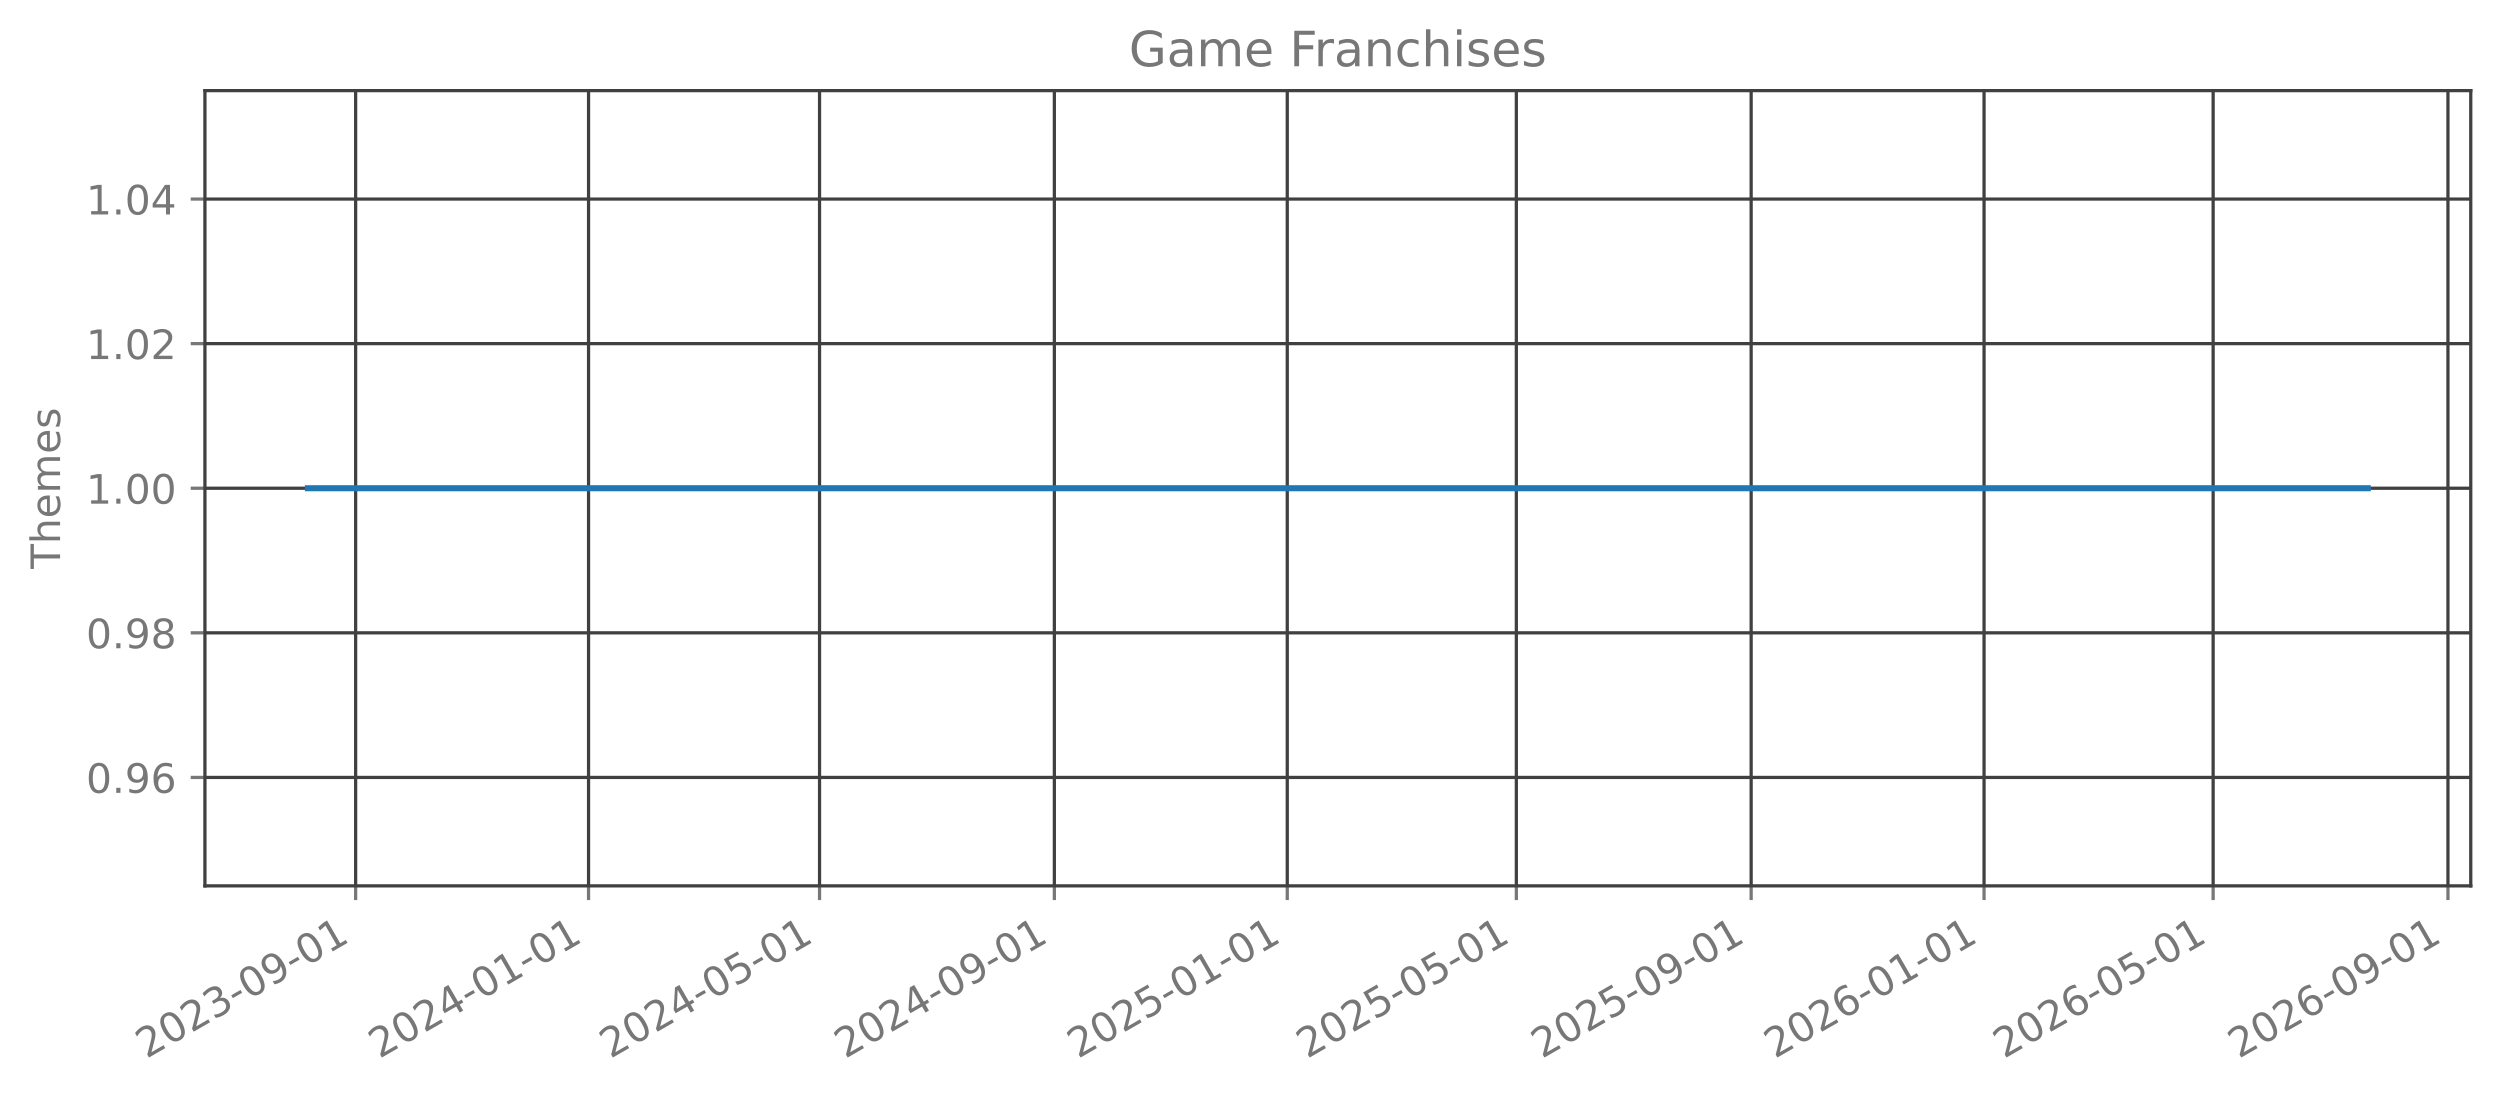
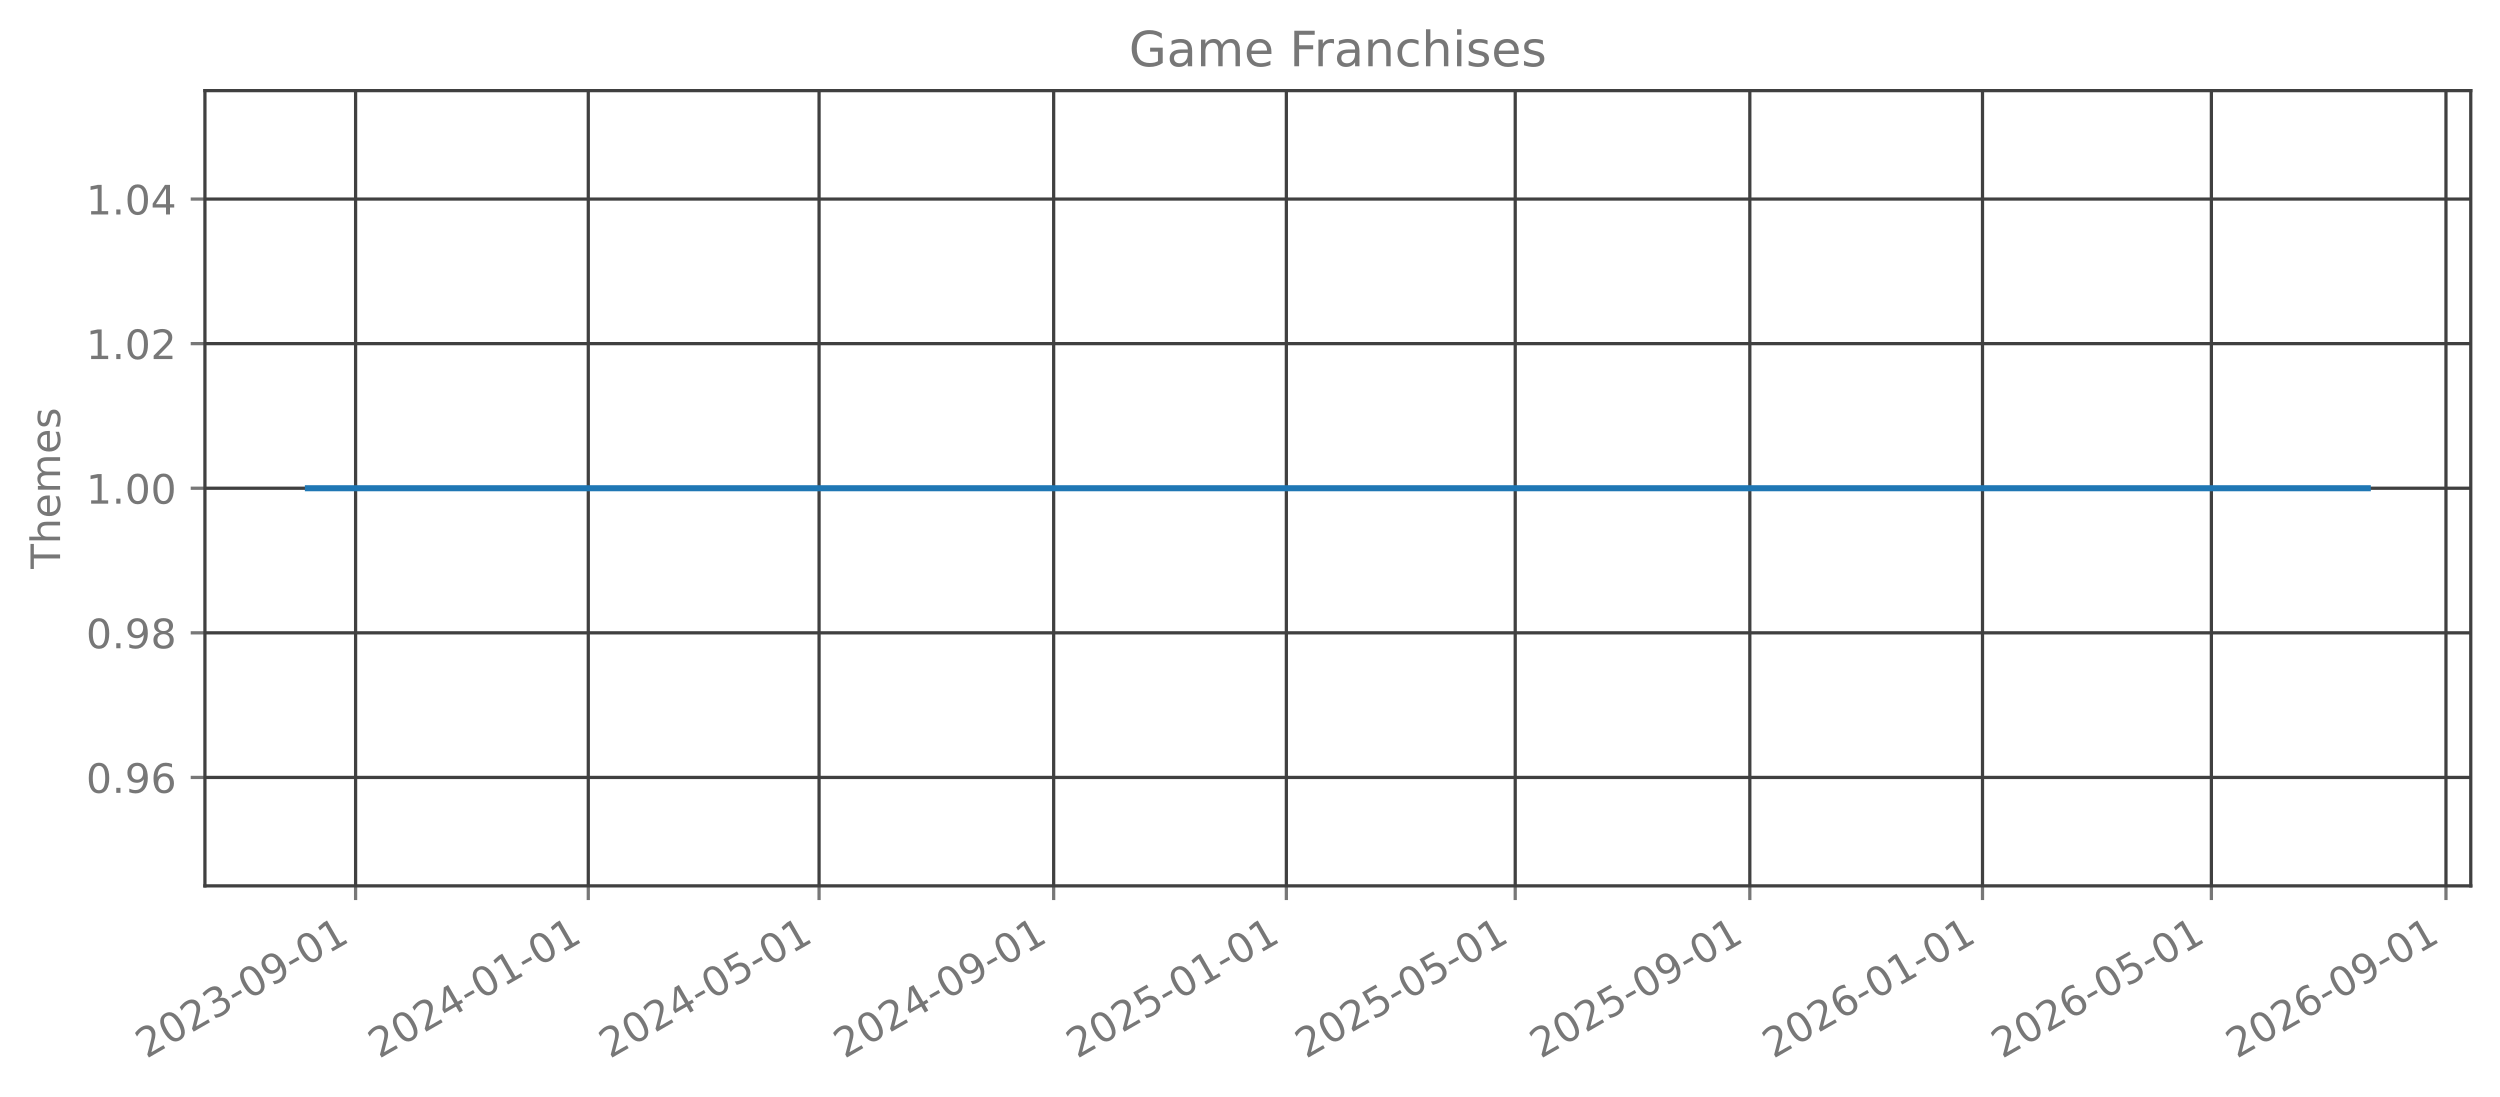
<svg xmlns="http://www.w3.org/2000/svg" xmlns:xlink="http://www.w3.org/1999/xlink" width="615.666pt" height="270.076pt" viewBox="0 0 615.666 270.076" version="1.1">
  <defs>
    <style type="text/css">*{stroke-linejoin: round; stroke-linecap: butt}</style>
  </defs>
  <g id="figure_1">
    <g id="patch_1">
      <path d="M 0 270.076  L 615.666 270.076  L 615.666 -0  L 0 -0  L 0 270.076  z " style="fill: none; opacity: 0" />
    </g>
    <g id="axes_1">
      <g id="patch_2">
        <path d="M 50.466 218.158  L 608.466 218.158  L 608.466 22.318  L 50.466 22.318  L 50.466 218.158  z " style="fill: none; opacity: 0" />
      </g>
      <g id="matplotlib.axis_1">
        <g id="xtick_1">
          <g id="line2d_1">
-             <path d="M 87.583 218.158  L 87.583 22.318  " clip-path="url(#peaeb3b2af1)" style="fill: none; stroke: #404040; stroke-width: 0.8; stroke-linecap: square" />
+             <path d="M 87.572 218.158  L 87.572 22.318  " clip-path="url(#p1b7c9a5f28)" style="fill: none; stroke: #404040; stroke-width: 0.8; stroke-linecap: square" />
          </g>
          <g id="line2d_2">
            <defs>
-               <path id="m59cadde160" d="M 0 0  L 0 3.5  " style="stroke: #777777; stroke-width: 0.8" />
+               <path id="m608dfba103" d="M 0 0  L 0 3.5  " style="stroke: #777777; stroke-width: 0.8" />
            </defs>
            <g>
-               <use xlink:href="#m59cadde160" x="87.583" y="218.158" style="fill: #777777; stroke: #777777; stroke-width: 0.8" />
+               <use xlink:href="#m608dfba103" x="87.572" y="218.158" style="fill: #777777; stroke: #777777; stroke-width: 0.8" />
            </g>
          </g>
          <g id="text_1">
-             <g style="fill: #777777" transform="translate(36.05257 260.7957) rotate(-30) scale(0.1 -0.1)">
+             <g style="fill: #777777" transform="translate(36.04169 260.7957) rotate(-30) scale(0.1 -0.1)">
              <defs>
                <path id="DejaVuSans-15" d="M 1228 531  L 3431 531  L 3431 0  L 469 0  L 469 531  Q 828 903 1448 1529  Q 2069 2156 2228 2338  Q 2531 2678 2651 2914  Q 2772 3150 2772 3378  Q 2772 3750 2511 3984  Q 2250 4219 1831 4219  Q 1534 4219 1204 4116  Q 875 4013 500 3803  L 500 4441  Q 881 4594 1212 4672  Q 1544 4750 1819 4750  Q 2544 4750 2975 4387  Q 3406 4025 3406 3419  Q 3406 3131 3298 2873  Q 3191 2616 2906 2266  Q 2828 2175 2409 1742  Q 1991 1309 1228 531  z " transform="scale(0.015625)" />
                <path id="DejaVuSans-13" d="M 2034 4250  Q 1547 4250 1301 3770  Q 1056 3291 1056 2328  Q 1056 1369 1301 889  Q 1547 409 2034 409  Q 2525 409 2770 889  Q 3016 1369 3016 2328  Q 3016 3291 2770 3770  Q 2525 4250 2034 4250  z M 2034 4750  Q 2819 4750 3233 4129  Q 3647 3509 3647 2328  Q 3647 1150 3233 529  Q 2819 -91 2034 -91  Q 1250 -91 836 529  Q 422 1150 422 2328  Q 422 3509 836 4129  Q 1250 4750 2034 4750  z " transform="scale(0.015625)" />
                <path id="DejaVuSans-16" d="M 2597 2516  Q 3050 2419 3304 2112  Q 3559 1806 3559 1356  Q 3559 666 3084 287  Q 2609 -91 1734 -91  Q 1441 -91 1130 -33  Q 819 25 488 141  L 488 750  Q 750 597 1062 519  Q 1375 441 1716 441  Q 2309 441 2620 675  Q 2931 909 2931 1356  Q 2931 1769 2642 2001  Q 2353 2234 1838 2234  L 1294 2234  L 1294 2753  L 1863 2753  Q 2328 2753 2575 2939  Q 2822 3125 2822 3475  Q 2822 3834 2567 4026  Q 2313 4219 1838 4219  Q 1578 4219 1281 4162  Q 984 4106 628 3988  L 628 4550  Q 988 4650 1302 4700  Q 1616 4750 1894 4750  Q 2613 4750 3031 4423  Q 3450 4097 3450 3541  Q 3450 3153 3228 2886  Q 3006 2619 2597 2516  z " transform="scale(0.015625)" />
                <path id="DejaVuSans-10" d="M 313 2009  L 1997 2009  L 1997 1497  L 313 1497  L 313 2009  z " transform="scale(0.015625)" />
                <path id="DejaVuSans-1c" d="M 703 97  L 703 672  Q 941 559 1184 500  Q 1428 441 1663 441  Q 2288 441 2617 861  Q 2947 1281 2994 2138  Q 2813 1869 2534 1725  Q 2256 1581 1919 1581  Q 1219 1581 811 2004  Q 403 2428 403 3163  Q 403 3881 828 4315  Q 1253 4750 1959 4750  Q 2769 4750 3195 4129  Q 3622 3509 3622 2328  Q 3622 1225 3098 567  Q 2575 -91 1691 -91  Q 1453 -91 1209 -44  Q 966 3 703 97  z M 1959 2075  Q 2384 2075 2632 2365  Q 2881 2656 2881 3163  Q 2881 3666 2632 3958  Q 2384 4250 1959 4250  Q 1534 4250 1286 3958  Q 1038 3666 1038 3163  Q 1038 2656 1286 2365  Q 1534 2075 1959 2075  z " transform="scale(0.015625)" />
                <path id="DejaVuSans-14" d="M 794 531  L 1825 531  L 1825 4091  L 703 3866  L 703 4441  L 1819 4666  L 2450 4666  L 2450 531  L 3481 531  L 3481 0  L 794 0  L 794 531  z " transform="scale(0.015625)" />
              </defs>
              <use xlink:href="#DejaVuSans-15" />
              <use xlink:href="#DejaVuSans-13" transform="translate(63.625 0)" />
              <use xlink:href="#DejaVuSans-15" transform="translate(127.25 0)" />
              <use xlink:href="#DejaVuSans-16" transform="translate(190.875 0)" />
              <use xlink:href="#DejaVuSans-10" transform="translate(254.5 0)" />
              <use xlink:href="#DejaVuSans-13" transform="translate(290.5781 0)" />
              <use xlink:href="#DejaVuSans-1c" transform="translate(354.2031 0)" />
              <use xlink:href="#DejaVuSans-10" transform="translate(417.8281 0)" />
              <use xlink:href="#DejaVuSans-13" transform="translate(453.9062 0)" />
              <use xlink:href="#DejaVuSans-14" transform="translate(517.5312 0)" />
            </g>
          </g>
        </g>
        <g id="xtick_2">
          <g id="line2d_3">
-             <path d="M 144.939 218.158  L 144.939 22.318  " clip-path="url(#peaeb3b2af1)" style="fill: none; stroke: #404040; stroke-width: 0.8; stroke-linecap: square" />
+             <path d="M 144.875 218.158  L 144.875 22.318  " clip-path="url(#p1b7c9a5f28)" style="fill: none; stroke: #404040; stroke-width: 0.8; stroke-linecap: square" />
          </g>
          <g id="line2d_4">
            <g>
-               <use xlink:href="#m59cadde160" x="144.939" y="218.158" style="fill: #777777; stroke: #777777; stroke-width: 0.8" />
+               <use xlink:href="#m608dfba103" x="144.875" y="218.158" style="fill: #777777; stroke: #777777; stroke-width: 0.8" />
            </g>
          </g>
          <g id="text_2">
-             <g style="fill: #777777" transform="translate(93.40871 260.7957) rotate(-30) scale(0.1 -0.1)">
+             <g style="fill: #777777" transform="translate(93.34472 260.7957) rotate(-30) scale(0.1 -0.1)">
              <defs>
                <path id="DejaVuSans-17" d="M 2419 4116  L 825 1625  L 2419 1625  L 2419 4116  z M 2253 4666  L 3047 4666  L 3047 1625  L 3713 1625  L 3713 1100  L 3047 1100  L 3047 0  L 2419 0  L 2419 1100  L 313 1100  L 313 1709  L 2253 4666  z " transform="scale(0.015625)" />
              </defs>
              <use xlink:href="#DejaVuSans-15" />
              <use xlink:href="#DejaVuSans-13" transform="translate(63.625 0)" />
              <use xlink:href="#DejaVuSans-15" transform="translate(127.25 0)" />
              <use xlink:href="#DejaVuSans-17" transform="translate(190.875 0)" />
              <use xlink:href="#DejaVuSans-10" transform="translate(254.5 0)" />
              <use xlink:href="#DejaVuSans-13" transform="translate(290.5781 0)" />
              <use xlink:href="#DejaVuSans-14" transform="translate(354.2031 0)" />
              <use xlink:href="#DejaVuSans-10" transform="translate(417.8281 0)" />
              <use xlink:href="#DejaVuSans-13" transform="translate(453.9062 0)" />
              <use xlink:href="#DejaVuSans-14" transform="translate(517.5312 0)" />
            </g>
          </g>
        </g>
        <g id="xtick_3">
          <g id="line2d_5">
-             <path d="M 201.825 218.158  L 201.825 22.318  " clip-path="url(#peaeb3b2af1)" style="fill: none; stroke: #404040; stroke-width: 0.8; stroke-linecap: square" />
+             <path d="M 201.709 218.158  L 201.709 22.318  " clip-path="url(#p1b7c9a5f28)" style="fill: none; stroke: #404040; stroke-width: 0.8; stroke-linecap: square" />
          </g>
          <g id="line2d_6">
            <g>
-               <use xlink:href="#m59cadde160" x="201.825" y="218.158" style="fill: #777777; stroke: #777777; stroke-width: 0.8" />
+               <use xlink:href="#m608dfba103" x="201.709" y="218.158" style="fill: #777777; stroke: #777777; stroke-width: 0.8" />
            </g>
          </g>
          <g id="text_3">
-             <g style="fill: #777777" transform="translate(150.2947 260.7957) rotate(-30) scale(0.1 -0.1)">
+             <g style="fill: #777777" transform="translate(150.1781 260.7957) rotate(-30) scale(0.1 -0.1)">
              <defs>
                <path id="DejaVuSans-18" d="M 691 4666  L 3169 4666  L 3169 4134  L 1269 4134  L 1269 2991  Q 1406 3038 1543 3061  Q 1681 3084 1819 3084  Q 2600 3084 3056 2656  Q 3513 2228 3513 1497  Q 3513 744 3044 326  Q 2575 -91 1722 -91  Q 1428 -91 1123 -41  Q 819 9 494 109  L 494 744  Q 775 591 1075 516  Q 1375 441 1709 441  Q 2250 441 2565 725  Q 2881 1009 2881 1497  Q 2881 1984 2565 2268  Q 2250 2553 1709 2553  Q 1456 2553 1204 2497  Q 953 2441 691 2322  L 691 4666  z " transform="scale(0.015625)" />
              </defs>
              <use xlink:href="#DejaVuSans-15" />
              <use xlink:href="#DejaVuSans-13" transform="translate(63.625 0)" />
              <use xlink:href="#DejaVuSans-15" transform="translate(127.25 0)" />
              <use xlink:href="#DejaVuSans-17" transform="translate(190.875 0)" />
              <use xlink:href="#DejaVuSans-10" transform="translate(254.5 0)" />
              <use xlink:href="#DejaVuSans-13" transform="translate(290.5781 0)" />
              <use xlink:href="#DejaVuSans-18" transform="translate(354.2031 0)" />
              <use xlink:href="#DejaVuSans-10" transform="translate(417.8281 0)" />
              <use xlink:href="#DejaVuSans-13" transform="translate(453.9062 0)" />
              <use xlink:href="#DejaVuSans-14" transform="translate(517.5312 0)" />
            </g>
          </g>
        </g>
        <g id="xtick_4">
          <g id="line2d_7">
-             <path d="M 259.652 218.158  L 259.652 22.318  " clip-path="url(#peaeb3b2af1)" style="fill: none; stroke: #404040; stroke-width: 0.8; stroke-linecap: square" />
+             <path d="M 259.482 218.158  L 259.482 22.318  " clip-path="url(#p1b7c9a5f28)" style="fill: none; stroke: #404040; stroke-width: 0.8; stroke-linecap: square" />
          </g>
          <g id="line2d_8">
            <g>
-               <use xlink:href="#m59cadde160" x="259.652" y="218.158" style="fill: #777777; stroke: #777777; stroke-width: 0.8" />
+               <use xlink:href="#m608dfba103" x="259.482" y="218.158" style="fill: #777777; stroke: #777777; stroke-width: 0.8" />
            </g>
          </g>
          <g id="text_4">
-             <g style="fill: #777777" transform="translate(208.121 260.7957) rotate(-30) scale(0.1 -0.1)">
+             <g style="fill: #777777" transform="translate(207.9508 260.7957) rotate(-30) scale(0.1 -0.1)">
              <use xlink:href="#DejaVuSans-15" />
              <use xlink:href="#DejaVuSans-13" transform="translate(63.625 0)" />
              <use xlink:href="#DejaVuSans-15" transform="translate(127.25 0)" />
              <use xlink:href="#DejaVuSans-17" transform="translate(190.875 0)" />
              <use xlink:href="#DejaVuSans-10" transform="translate(254.5 0)" />
              <use xlink:href="#DejaVuSans-13" transform="translate(290.5781 0)" />
              <use xlink:href="#DejaVuSans-1c" transform="translate(354.2031 0)" />
              <use xlink:href="#DejaVuSans-10" transform="translate(417.8281 0)" />
              <use xlink:href="#DejaVuSans-13" transform="translate(453.9062 0)" />
              <use xlink:href="#DejaVuSans-14" transform="translate(517.5312 0)" />
            </g>
          </g>
        </g>
        <g id="xtick_5">
          <g id="line2d_9">
-             <path d="M 317.008 218.158  L 317.008 22.318  " clip-path="url(#peaeb3b2af1)" style="fill: none; stroke: #404040; stroke-width: 0.8; stroke-linecap: square" />
+             <path d="M 316.785 218.158  L 316.785 22.318  " clip-path="url(#p1b7c9a5f28)" style="fill: none; stroke: #404040; stroke-width: 0.8; stroke-linecap: square" />
          </g>
          <g id="line2d_10">
            <g>
-               <use xlink:href="#m59cadde160" x="317.008" y="218.158" style="fill: #777777; stroke: #777777; stroke-width: 0.8" />
+               <use xlink:href="#m608dfba103" x="316.785" y="218.158" style="fill: #777777; stroke: #777777; stroke-width: 0.8" />
            </g>
          </g>
          <g id="text_5">
-             <g style="fill: #777777" transform="translate(265.4771 260.7957) rotate(-30) scale(0.1 -0.1)">
+             <g style="fill: #777777" transform="translate(265.2538 260.7957) rotate(-30) scale(0.1 -0.1)">
              <use xlink:href="#DejaVuSans-15" />
              <use xlink:href="#DejaVuSans-13" transform="translate(63.625 0)" />
              <use xlink:href="#DejaVuSans-15" transform="translate(127.25 0)" />
              <use xlink:href="#DejaVuSans-18" transform="translate(190.875 0)" />
              <use xlink:href="#DejaVuSans-10" transform="translate(254.5 0)" />
              <use xlink:href="#DejaVuSans-13" transform="translate(290.5781 0)" />
              <use xlink:href="#DejaVuSans-14" transform="translate(354.2031 0)" />
              <use xlink:href="#DejaVuSans-10" transform="translate(417.8281 0)" />
              <use xlink:href="#DejaVuSans-13" transform="translate(453.9062 0)" />
              <use xlink:href="#DejaVuSans-14" transform="translate(517.5312 0)" />
            </g>
          </g>
        </g>
        <g id="xtick_6">
          <g id="line2d_11">
-             <path d="M 373.424 218.158  L 373.424 22.318  " clip-path="url(#peaeb3b2af1)" style="fill: none; stroke: #404040; stroke-width: 0.8; stroke-linecap: square" />
+             <path d="M 373.148 218.158  L 373.148 22.318  " clip-path="url(#p1b7c9a5f28)" style="fill: none; stroke: #404040; stroke-width: 0.8; stroke-linecap: square" />
          </g>
          <g id="line2d_12">
            <g>
-               <use xlink:href="#m59cadde160" x="373.424" y="218.158" style="fill: #777777; stroke: #777777; stroke-width: 0.8" />
+               <use xlink:href="#m608dfba103" x="373.148" y="218.158" style="fill: #777777; stroke: #777777; stroke-width: 0.8" />
            </g>
          </g>
          <g id="text_6">
-             <g style="fill: #777777" transform="translate(321.893 260.7957) rotate(-30) scale(0.1 -0.1)">
+             <g style="fill: #777777" transform="translate(321.6174 260.7957) rotate(-30) scale(0.1 -0.1)">
              <use xlink:href="#DejaVuSans-15" />
              <use xlink:href="#DejaVuSans-13" transform="translate(63.625 0)" />
              <use xlink:href="#DejaVuSans-15" transform="translate(127.25 0)" />
              <use xlink:href="#DejaVuSans-18" transform="translate(190.875 0)" />
              <use xlink:href="#DejaVuSans-10" transform="translate(254.5 0)" />
              <use xlink:href="#DejaVuSans-13" transform="translate(290.5781 0)" />
              <use xlink:href="#DejaVuSans-18" transform="translate(354.2031 0)" />
              <use xlink:href="#DejaVuSans-10" transform="translate(417.8281 0)" />
              <use xlink:href="#DejaVuSans-13" transform="translate(453.9062 0)" />
              <use xlink:href="#DejaVuSans-14" transform="translate(517.5312 0)" />
            </g>
          </g>
        </g>
        <g id="xtick_7">
          <g id="line2d_13">
-             <path d="M 431.25 218.158  L 431.25 22.318  " clip-path="url(#peaeb3b2af1)" style="fill: none; stroke: #404040; stroke-width: 0.8; stroke-linecap: square" />
+             <path d="M 430.921 218.158  L 430.921 22.318  " clip-path="url(#p1b7c9a5f28)" style="fill: none; stroke: #404040; stroke-width: 0.8; stroke-linecap: square" />
          </g>
          <g id="line2d_14">
            <g>
-               <use xlink:href="#m59cadde160" x="431.25" y="218.158" style="fill: #777777; stroke: #777777; stroke-width: 0.8" />
+               <use xlink:href="#m608dfba103" x="430.921" y="218.158" style="fill: #777777; stroke: #777777; stroke-width: 0.8" />
            </g>
          </g>
          <g id="text_7">
-             <g style="fill: #777777" transform="translate(379.7193 260.7957) rotate(-30) scale(0.1 -0.1)">
+             <g style="fill: #777777" transform="translate(379.3902 260.7957) rotate(-30) scale(0.1 -0.1)">
              <use xlink:href="#DejaVuSans-15" />
              <use xlink:href="#DejaVuSans-13" transform="translate(63.625 0)" />
              <use xlink:href="#DejaVuSans-15" transform="translate(127.25 0)" />
              <use xlink:href="#DejaVuSans-18" transform="translate(190.875 0)" />
              <use xlink:href="#DejaVuSans-10" transform="translate(254.5 0)" />
              <use xlink:href="#DejaVuSans-13" transform="translate(290.5781 0)" />
              <use xlink:href="#DejaVuSans-1c" transform="translate(354.2031 0)" />
              <use xlink:href="#DejaVuSans-10" transform="translate(417.8281 0)" />
              <use xlink:href="#DejaVuSans-13" transform="translate(453.9062 0)" />
              <use xlink:href="#DejaVuSans-14" transform="translate(517.5312 0)" />
            </g>
          </g>
        </g>
        <g id="xtick_8">
          <g id="line2d_15">
-             <path d="M 488.606 218.158  L 488.606 22.318  " clip-path="url(#peaeb3b2af1)" style="fill: none; stroke: #404040; stroke-width: 0.8; stroke-linecap: square" />
+             <path d="M 488.224 218.158  L 488.224 22.318  " clip-path="url(#p1b7c9a5f28)" style="fill: none; stroke: #404040; stroke-width: 0.8; stroke-linecap: square" />
          </g>
          <g id="line2d_16">
            <g>
-               <use xlink:href="#m59cadde160" x="488.606" y="218.158" style="fill: #777777; stroke: #777777; stroke-width: 0.8" />
+               <use xlink:href="#m608dfba103" x="488.224" y="218.158" style="fill: #777777; stroke: #777777; stroke-width: 0.8" />
            </g>
          </g>
          <g id="text_8">
-             <g style="fill: #777777" transform="translate(437.0754 260.7957) rotate(-30) scale(0.1 -0.1)">
+             <g style="fill: #777777" transform="translate(436.6932 260.7957) rotate(-30) scale(0.1 -0.1)">
              <defs>
                <path id="DejaVuSans-19" d="M 2113 2584  Q 1688 2584 1439 2293  Q 1191 2003 1191 1497  Q 1191 994 1439 701  Q 1688 409 2113 409  Q 2538 409 2786 701  Q 3034 994 3034 1497  Q 3034 2003 2786 2293  Q 2538 2584 2113 2584  z M 3366 4563  L 3366 3988  Q 3128 4100 2886 4159  Q 2644 4219 2406 4219  Q 1781 4219 1451 3797  Q 1122 3375 1075 2522  Q 1259 2794 1537 2939  Q 1816 3084 2150 3084  Q 2853 3084 3261 2657  Q 3669 2231 3669 1497  Q 3669 778 3244 343  Q 2819 -91 2113 -91  Q 1303 -91 875 529  Q 447 1150 447 2328  Q 447 3434 972 4092  Q 1497 4750 2381 4750  Q 2619 4750 2861 4703  Q 3103 4656 3366 4563  z " transform="scale(0.015625)" />
              </defs>
              <use xlink:href="#DejaVuSans-15" />
              <use xlink:href="#DejaVuSans-13" transform="translate(63.625 0)" />
              <use xlink:href="#DejaVuSans-15" transform="translate(127.25 0)" />
              <use xlink:href="#DejaVuSans-19" transform="translate(190.875 0)" />
              <use xlink:href="#DejaVuSans-10" transform="translate(254.5 0)" />
              <use xlink:href="#DejaVuSans-13" transform="translate(290.5781 0)" />
              <use xlink:href="#DejaVuSans-14" transform="translate(354.2031 0)" />
              <use xlink:href="#DejaVuSans-10" transform="translate(417.8281 0)" />
              <use xlink:href="#DejaVuSans-13" transform="translate(453.9062 0)" />
              <use xlink:href="#DejaVuSans-14" transform="translate(517.5312 0)" />
            </g>
          </g>
        </g>
        <g id="xtick_9">
          <g id="line2d_17">
-             <path d="M 545.022 218.158  L 545.022 22.318  " clip-path="url(#peaeb3b2af1)" style="fill: none; stroke: #404040; stroke-width: 0.8; stroke-linecap: square" />
+             <path d="M 544.588 218.158  L 544.588 22.318  " clip-path="url(#p1b7c9a5f28)" style="fill: none; stroke: #404040; stroke-width: 0.8; stroke-linecap: square" />
          </g>
          <g id="line2d_18">
            <g>
-               <use xlink:href="#m59cadde160" x="545.022" y="218.158" style="fill: #777777; stroke: #777777; stroke-width: 0.8" />
+               <use xlink:href="#m608dfba103" x="544.588" y="218.158" style="fill: #777777; stroke: #777777; stroke-width: 0.8" />
            </g>
          </g>
          <g id="text_9">
-             <g style="fill: #777777" transform="translate(493.4913 260.7957) rotate(-30) scale(0.1 -0.1)">
+             <g style="fill: #777777" transform="translate(493.0568 260.7957) rotate(-30) scale(0.1 -0.1)">
              <use xlink:href="#DejaVuSans-15" />
              <use xlink:href="#DejaVuSans-13" transform="translate(63.625 0)" />
              <use xlink:href="#DejaVuSans-15" transform="translate(127.25 0)" />
              <use xlink:href="#DejaVuSans-19" transform="translate(190.875 0)" />
              <use xlink:href="#DejaVuSans-10" transform="translate(254.5 0)" />
              <use xlink:href="#DejaVuSans-13" transform="translate(290.5781 0)" />
              <use xlink:href="#DejaVuSans-18" transform="translate(354.2031 0)" />
              <use xlink:href="#DejaVuSans-10" transform="translate(417.8281 0)" />
              <use xlink:href="#DejaVuSans-13" transform="translate(453.9062 0)" />
              <use xlink:href="#DejaVuSans-14" transform="translate(517.5312 0)" />
            </g>
          </g>
        </g>
        <g id="xtick_10">
          <g id="line2d_19">
-             <path d="M 602.848 218.158  L 602.848 22.318  " clip-path="url(#peaeb3b2af1)" style="fill: none; stroke: #404040; stroke-width: 0.8; stroke-linecap: square" />
+             <path d="M 602.36 218.158  L 602.36 22.318  " clip-path="url(#p1b7c9a5f28)" style="fill: none; stroke: #404040; stroke-width: 0.8; stroke-linecap: square" />
          </g>
          <g id="line2d_20">
            <g>
-               <use xlink:href="#m59cadde160" x="602.848" y="218.158" style="fill: #777777; stroke: #777777; stroke-width: 0.8" />
+               <use xlink:href="#m608dfba103" x="602.36" y="218.158" style="fill: #777777; stroke: #777777; stroke-width: 0.8" />
            </g>
          </g>
          <g id="text_10">
-             <g style="fill: #777777" transform="translate(551.3175 260.7957) rotate(-30) scale(0.1 -0.1)">
+             <g style="fill: #777777" transform="translate(550.8296 260.7957) rotate(-30) scale(0.1 -0.1)">
              <use xlink:href="#DejaVuSans-15" />
              <use xlink:href="#DejaVuSans-13" transform="translate(63.625 0)" />
              <use xlink:href="#DejaVuSans-15" transform="translate(127.25 0)" />
              <use xlink:href="#DejaVuSans-19" transform="translate(190.875 0)" />
              <use xlink:href="#DejaVuSans-10" transform="translate(254.5 0)" />
              <use xlink:href="#DejaVuSans-13" transform="translate(290.5781 0)" />
              <use xlink:href="#DejaVuSans-1c" transform="translate(354.2031 0)" />
              <use xlink:href="#DejaVuSans-10" transform="translate(417.8281 0)" />
              <use xlink:href="#DejaVuSans-13" transform="translate(453.9062 0)" />
              <use xlink:href="#DejaVuSans-14" transform="translate(517.5312 0)" />
            </g>
          </g>
        </g>
      </g>
      <g id="matplotlib.axis_2">
        <g id="ytick_1">
          <g id="line2d_21">
-             <path d="M 50.466 191.453  L 608.466 191.453  " clip-path="url(#peaeb3b2af1)" style="fill: none; stroke: #404040; stroke-width: 0.8; stroke-linecap: square" />
+             <path d="M 50.466 191.453  L 608.466 191.453  " clip-path="url(#p1b7c9a5f28)" style="fill: none; stroke: #404040; stroke-width: 0.8; stroke-linecap: square" />
          </g>
          <g id="line2d_22">
            <defs>
-               <path id="m259e9e5a0f" d="M 0 0  L -3.5 0  " style="stroke: #777777; stroke-width: 0.8" />
+               <path id="mb60d494326" d="M 0 0  L -3.5 0  " style="stroke: #777777; stroke-width: 0.8" />
            </defs>
            <g>
-               <use xlink:href="#m259e9e5a0f" x="50.466" y="191.453" style="fill: #777777; stroke: #777777; stroke-width: 0.8" />
+               <use xlink:href="#mb60d494326" x="50.466" y="191.453" style="fill: #777777; stroke: #777777; stroke-width: 0.8" />
            </g>
          </g>
          <g id="text_11">
            <g style="fill: #777777" transform="translate(21.20078 195.2515) scale(0.1 -0.1)">
              <defs>
                <path id="DejaVuSans-11" d="M 684 794  L 1344 794  L 1344 0  L 684 0  L 684 794  z " transform="scale(0.015625)" />
              </defs>
              <use xlink:href="#DejaVuSans-13" />
              <use xlink:href="#DejaVuSans-11" transform="translate(63.625 0)" />
              <use xlink:href="#DejaVuSans-1c" transform="translate(95.40625 0)" />
              <use xlink:href="#DejaVuSans-19" transform="translate(159.0312 0)" />
            </g>
          </g>
        </g>
        <g id="ytick_2">
          <g id="line2d_23">
-             <path d="M 50.466 155.845  L 608.466 155.845  " clip-path="url(#peaeb3b2af1)" style="fill: none; stroke: #404040; stroke-width: 0.8; stroke-linecap: square" />
+             <path d="M 50.466 155.845  L 608.466 155.845  " clip-path="url(#p1b7c9a5f28)" style="fill: none; stroke: #404040; stroke-width: 0.8; stroke-linecap: square" />
          </g>
          <g id="line2d_24">
            <g>
-               <use xlink:href="#m259e9e5a0f" x="50.466" y="155.845" style="fill: #777777; stroke: #777777; stroke-width: 0.8" />
+               <use xlink:href="#mb60d494326" x="50.466" y="155.845" style="fill: #777777; stroke: #777777; stroke-width: 0.8" />
            </g>
          </g>
          <g id="text_12">
            <g style="fill: #777777" transform="translate(21.20078 159.6442) scale(0.1 -0.1)">
              <defs>
                <path id="DejaVuSans-1b" d="M 2034 2216  Q 1584 2216 1326 1975  Q 1069 1734 1069 1313  Q 1069 891 1326 650  Q 1584 409 2034 409  Q 2484 409 2743 651  Q 3003 894 3003 1313  Q 3003 1734 2745 1975  Q 2488 2216 2034 2216  z M 1403 2484  Q 997 2584 770 2862  Q 544 3141 544 3541  Q 544 4100 942 4425  Q 1341 4750 2034 4750  Q 2731 4750 3128 4425  Q 3525 4100 3525 3541  Q 3525 3141 3298 2862  Q 3072 2584 2669 2484  Q 3125 2378 3379 2068  Q 3634 1759 3634 1313  Q 3634 634 3220 271  Q 2806 -91 2034 -91  Q 1263 -91 848 271  Q 434 634 434 1313  Q 434 1759 690 2068  Q 947 2378 1403 2484  z M 1172 3481  Q 1172 3119 1398 2916  Q 1625 2713 2034 2713  Q 2441 2713 2670 2916  Q 2900 3119 2900 3481  Q 2900 3844 2670 4047  Q 2441 4250 2034 4250  Q 1625 4250 1398 4047  Q 1172 3844 1172 3481  z " transform="scale(0.015625)" />
              </defs>
              <use xlink:href="#DejaVuSans-13" />
              <use xlink:href="#DejaVuSans-11" transform="translate(63.625 0)" />
              <use xlink:href="#DejaVuSans-1c" transform="translate(95.40625 0)" />
              <use xlink:href="#DejaVuSans-1b" transform="translate(159.0312 0)" />
            </g>
          </g>
        </g>
        <g id="ytick_3">
          <g id="line2d_25">
-             <path d="M 50.466 120.238  L 608.466 120.238  " clip-path="url(#peaeb3b2af1)" style="fill: none; stroke: #404040; stroke-width: 0.8; stroke-linecap: square" />
+             <path d="M 50.466 120.238  L 608.466 120.238  " clip-path="url(#p1b7c9a5f28)" style="fill: none; stroke: #404040; stroke-width: 0.8; stroke-linecap: square" />
          </g>
          <g id="line2d_26">
            <g>
-               <use xlink:href="#m259e9e5a0f" x="50.466" y="120.238" style="fill: #777777; stroke: #777777; stroke-width: 0.8" />
+               <use xlink:href="#mb60d494326" x="50.466" y="120.238" style="fill: #777777; stroke: #777777; stroke-width: 0.8" />
            </g>
          </g>
          <g id="text_13">
            <g style="fill: #777777" transform="translate(21.20078 124.037) scale(0.1 -0.1)">
              <use xlink:href="#DejaVuSans-14" />
              <use xlink:href="#DejaVuSans-11" transform="translate(63.625 0)" />
              <use xlink:href="#DejaVuSans-13" transform="translate(95.40625 0)" />
              <use xlink:href="#DejaVuSans-13" transform="translate(159.0312 0)" />
            </g>
          </g>
        </g>
        <g id="ytick_4">
          <g id="line2d_27">
-             <path d="M 50.466 84.631  L 608.466 84.631  " clip-path="url(#peaeb3b2af1)" style="fill: none; stroke: #404040; stroke-width: 0.8; stroke-linecap: square" />
+             <path d="M 50.466 84.631  L 608.466 84.631  " clip-path="url(#p1b7c9a5f28)" style="fill: none; stroke: #404040; stroke-width: 0.8; stroke-linecap: square" />
          </g>
          <g id="line2d_28">
            <g>
-               <use xlink:href="#m259e9e5a0f" x="50.466" y="84.631" style="fill: #777777; stroke: #777777; stroke-width: 0.8" />
+               <use xlink:href="#mb60d494326" x="50.466" y="84.631" style="fill: #777777; stroke: #777777; stroke-width: 0.8" />
            </g>
          </g>
          <g id="text_14">
            <g style="fill: #777777" transform="translate(21.20078 88.42968) scale(0.1 -0.1)">
              <use xlink:href="#DejaVuSans-14" />
              <use xlink:href="#DejaVuSans-11" transform="translate(63.625 0)" />
              <use xlink:href="#DejaVuSans-13" transform="translate(95.40625 0)" />
              <use xlink:href="#DejaVuSans-15" transform="translate(159.0312 0)" />
            </g>
          </g>
        </g>
        <g id="ytick_5">
          <g id="line2d_29">
-             <path d="M 50.466 49.024  L 608.466 49.024  " clip-path="url(#peaeb3b2af1)" style="fill: none; stroke: #404040; stroke-width: 0.8; stroke-linecap: square" />
+             <path d="M 50.466 49.024  L 608.466 49.024  " clip-path="url(#p1b7c9a5f28)" style="fill: none; stroke: #404040; stroke-width: 0.8; stroke-linecap: square" />
          </g>
          <g id="line2d_30">
            <g>
-               <use xlink:href="#m259e9e5a0f" x="50.466" y="49.024" style="fill: #777777; stroke: #777777; stroke-width: 0.8" />
+               <use xlink:href="#mb60d494326" x="50.466" y="49.024" style="fill: #777777; stroke: #777777; stroke-width: 0.8" />
            </g>
          </g>
          <g id="text_15">
            <g style="fill: #777777" transform="translate(21.20078 52.82241) scale(0.1 -0.1)">
              <use xlink:href="#DejaVuSans-14" />
              <use xlink:href="#DejaVuSans-11" transform="translate(63.625 0)" />
              <use xlink:href="#DejaVuSans-13" transform="translate(95.40625 0)" />
              <use xlink:href="#DejaVuSans-17" transform="translate(159.0312 0)" />
            </g>
          </g>
        </g>
        <g id="text_16">
          <g style="fill: #777777" transform="translate(14.79844 140.0889) rotate(-90) scale(0.1 -0.1)">
            <defs>
              <path id="DejaVuSans-37" d="M -19 4666  L 3928 4666  L 3928 4134  L 2272 4134  L 2272 0  L 1638 0  L 1638 4134  L -19 4134  L -19 4666  z " transform="scale(0.015625)" />
              <path id="DejaVuSans-4b" d="M 3513 2113  L 3513 0  L 2938 0  L 2938 2094  Q 2938 2591 2744 2837  Q 2550 3084 2163 3084  Q 1697 3084 1428 2787  Q 1159 2491 1159 1978  L 1159 0  L 581 0  L 581 4863  L 1159 4863  L 1159 2956  Q 1366 3272 1645 3428  Q 1925 3584 2291 3584  Q 2894 3584 3203 3211  Q 3513 2838 3513 2113  z " transform="scale(0.015625)" />
              <path id="DejaVuSans-48" d="M 3597 1894  L 3597 1613  L 953 1613  Q 991 1019 1311 708  Q 1631 397 2203 397  Q 2534 397 2845 478  Q 3156 559 3463 722  L 3463 178  Q 3153 47 2828 -22  Q 2503 -91 2169 -91  Q 1331 -91 842 396  Q 353 884 353 1716  Q 353 2575 817 3079  Q 1281 3584 2069 3584  Q 2775 3584 3186 3129  Q 3597 2675 3597 1894  z M 3022 2063  Q 3016 2534 2758 2815  Q 2500 3097 2075 3097  Q 1594 3097 1305 2825  Q 1016 2553 972 2059  L 3022 2063  z " transform="scale(0.015625)" />
              <path id="DejaVuSans-50" d="M 3328 2828  Q 3544 3216 3844 3400  Q 4144 3584 4550 3584  Q 5097 3584 5394 3201  Q 5691 2819 5691 2113  L 5691 0  L 5113 0  L 5113 2094  Q 5113 2597 4934 2840  Q 4756 3084 4391 3084  Q 3944 3084 3684 2787  Q 3425 2491 3425 1978  L 3425 0  L 2847 0  L 2847 2094  Q 2847 2600 2669 2842  Q 2491 3084 2119 3084  Q 1678 3084 1418 2786  Q 1159 2488 1159 1978  L 1159 0  L 581 0  L 581 3500  L 1159 3500  L 1159 2956  Q 1356 3278 1631 3431  Q 1906 3584 2284 3584  Q 2666 3584 2933 3390  Q 3200 3197 3328 2828  z " transform="scale(0.015625)" />
              <path id="DejaVuSans-56" d="M 2834 3397  L 2834 2853  Q 2591 2978 2328 3040  Q 2066 3103 1784 3103  Q 1356 3103 1142 2972  Q 928 2841 928 2578  Q 928 2378 1081 2264  Q 1234 2150 1697 2047  L 1894 2003  Q 2506 1872 2764 1633  Q 3022 1394 3022 966  Q 3022 478 2636 193  Q 2250 -91 1575 -91  Q 1294 -91 989 -36  Q 684 19 347 128  L 347 722  Q 666 556 975 473  Q 1284 391 1588 391  Q 1994 391 2212 530  Q 2431 669 2431 922  Q 2431 1156 2273 1281  Q 2116 1406 1581 1522  L 1381 1569  Q 847 1681 609 1914  Q 372 2147 372 2553  Q 372 3047 722 3315  Q 1072 3584 1716 3584  Q 2034 3584 2315 3537  Q 2597 3491 2834 3397  z " transform="scale(0.015625)" />
            </defs>
            <use xlink:href="#DejaVuSans-37" />
            <use xlink:href="#DejaVuSans-4b" transform="translate(61.07812 0)" />
            <use xlink:href="#DejaVuSans-48" transform="translate(124.4531 0)" />
            <use xlink:href="#DejaVuSans-50" transform="translate(185.9844 0)" />
            <use xlink:href="#DejaVuSans-48" transform="translate(283.3906 0)" />
            <use xlink:href="#DejaVuSans-56" transform="translate(344.9219 0)" />
          </g>
        </g>
      </g>
      <g id="line2d_31">
-         <path d="M 75.83 120.238  L 583.103 120.238  " clip-path="url(#peaeb3b2af1)" style="fill: none; stroke: #1f77b4; stroke-width: 1.5; stroke-linecap: square" />
+         <path d="M 75.83 120.238  L 583.103 120.238  " clip-path="url(#p1b7c9a5f28)" style="fill: none; stroke: #1f77b4; stroke-width: 1.5; stroke-linecap: square" />
      </g>
      <g id="patch_3">
        <path d="M 50.466 218.158  L 50.466 22.318  " style="fill: none; stroke: #404040; stroke-width: 0.8; stroke-linejoin: miter; stroke-linecap: square" />
      </g>
      <g id="patch_4">
        <path d="M 608.466 218.158  L 608.466 22.318  " style="fill: none; stroke: #404040; stroke-width: 0.8; stroke-linejoin: miter; stroke-linecap: square" />
      </g>
      <g id="patch_5">
        <path d="M 50.466 218.158  L 608.466 218.158  " style="fill: none; stroke: #404040; stroke-width: 0.8; stroke-linejoin: miter; stroke-linecap: square" />
      </g>
      <g id="patch_6">
        <path d="M 50.466 22.318  L 608.466 22.318  " style="fill: none; stroke: #404040; stroke-width: 0.8; stroke-linejoin: miter; stroke-linecap: square" />
      </g>
      <g id="text_17">
        <g style="fill: #777777" transform="translate(278.0258 16.31812) scale(0.12 -0.12)">
          <defs>
            <path id="DejaVuSans-2a" d="M 3809 666  L 3809 1919  L 2778 1919  L 2778 2438  L 4434 2438  L 4434 434  Q 4069 175 3628 42  Q 3188 -91 2688 -91  Q 1594 -91 976 548  Q 359 1188 359 2328  Q 359 3472 976 4111  Q 1594 4750 2688 4750  Q 3144 4750 3555 4637  Q 3966 4525 4313 4306  L 4313 3634  Q 3963 3931 3569 4081  Q 3175 4231 2741 4231  Q 1884 4231 1454 3753  Q 1025 3275 1025 2328  Q 1025 1384 1454 906  Q 1884 428 2741 428  Q 3075 428 3337 486  Q 3600 544 3809 666  z " transform="scale(0.015625)" />
            <path id="DejaVuSans-44" d="M 2194 1759  Q 1497 1759 1228 1600  Q 959 1441 959 1056  Q 959 750 1161 570  Q 1363 391 1709 391  Q 2188 391 2477 730  Q 2766 1069 2766 1631  L 2766 1759  L 2194 1759  z M 3341 1997  L 3341 0  L 2766 0  L 2766 531  Q 2569 213 2275 61  Q 1981 -91 1556 -91  Q 1019 -91 701 211  Q 384 513 384 1019  Q 384 1609 779 1909  Q 1175 2209 1959 2209  L 2766 2209  L 2766 2266  Q 2766 2663 2505 2880  Q 2244 3097 1772 3097  Q 1472 3097 1187 3025  Q 903 2953 641 2809  L 641 3341  Q 956 3463 1253 3523  Q 1550 3584 1831 3584  Q 2591 3584 2966 3190  Q 3341 2797 3341 1997  z " transform="scale(0.015625)" />
            <path id="DejaVuSans-3" transform="scale(0.015625)" />
            <path id="DejaVuSans-29" d="M 628 4666  L 3309 4666  L 3309 4134  L 1259 4134  L 1259 2759  L 3109 2759  L 3109 2228  L 1259 2228  L 1259 0  L 628 0  L 628 4666  z " transform="scale(0.015625)" />
            <path id="DejaVuSans-55" d="M 2631 2963  Q 2534 3019 2420 3045  Q 2306 3072 2169 3072  Q 1681 3072 1420 2755  Q 1159 2438 1159 1844  L 1159 0  L 581 0  L 581 3500  L 1159 3500  L 1159 2956  Q 1341 3275 1631 3429  Q 1922 3584 2338 3584  Q 2397 3584 2469 3576  Q 2541 3569 2628 3553  L 2631 2963  z " transform="scale(0.015625)" />
            <path id="DejaVuSans-51" d="M 3513 2113  L 3513 0  L 2938 0  L 2938 2094  Q 2938 2591 2744 2837  Q 2550 3084 2163 3084  Q 1697 3084 1428 2787  Q 1159 2491 1159 1978  L 1159 0  L 581 0  L 581 3500  L 1159 3500  L 1159 2956  Q 1366 3272 1645 3428  Q 1925 3584 2291 3584  Q 2894 3584 3203 3211  Q 3513 2838 3513 2113  z " transform="scale(0.015625)" />
            <path id="DejaVuSans-46" d="M 3122 3366  L 3122 2828  Q 2878 2963 2633 3030  Q 2388 3097 2138 3097  Q 1578 3097 1268 2742  Q 959 2388 959 1747  Q 959 1106 1268 751  Q 1578 397 2138 397  Q 2388 397 2633 464  Q 2878 531 3122 666  L 3122 134  Q 2881 22 2623 -34  Q 2366 -91 2075 -91  Q 1284 -91 818 406  Q 353 903 353 1747  Q 353 2603 823 3093  Q 1294 3584 2113 3584  Q 2378 3584 2631 3529  Q 2884 3475 3122 3366  z " transform="scale(0.015625)" />
            <path id="DejaVuSans-4c" d="M 603 3500  L 1178 3500  L 1178 0  L 603 0  L 603 3500  z M 603 4863  L 1178 4863  L 1178 4134  L 603 4134  L 603 4863  z " transform="scale(0.015625)" />
          </defs>
          <use xlink:href="#DejaVuSans-2a" />
          <use xlink:href="#DejaVuSans-44" transform="translate(77.48438 0)" />
          <use xlink:href="#DejaVuSans-50" transform="translate(138.7656 0)" />
          <use xlink:href="#DejaVuSans-48" transform="translate(236.1719 0)" />
          <use xlink:href="#DejaVuSans-3" transform="translate(297.7031 0)" />
          <use xlink:href="#DejaVuSans-29" transform="translate(329.4844 0)" />
          <use xlink:href="#DejaVuSans-55" transform="translate(379.7188 0)" />
          <use xlink:href="#DejaVuSans-44" transform="translate(420.8281 0)" />
          <use xlink:href="#DejaVuSans-51" transform="translate(482.1094 0)" />
          <use xlink:href="#DejaVuSans-46" transform="translate(545.4844 0)" />
          <use xlink:href="#DejaVuSans-4b" transform="translate(600.4688 0)" />
          <use xlink:href="#DejaVuSans-4c" transform="translate(663.8438 0)" />
          <use xlink:href="#DejaVuSans-56" transform="translate(691.625 0)" />
          <use xlink:href="#DejaVuSans-48" transform="translate(743.7188 0)" />
          <use xlink:href="#DejaVuSans-56" transform="translate(805.25 0)" />
        </g>
      </g>
    </g>
  </g>
  <defs>
-     <clipPath id="peaeb3b2af1">
+     <clipPath id="p1b7c9a5f28">
      <rect x="50.466" y="22.318" width="558" height="195.84" />
    </clipPath>
  </defs>
</svg>
